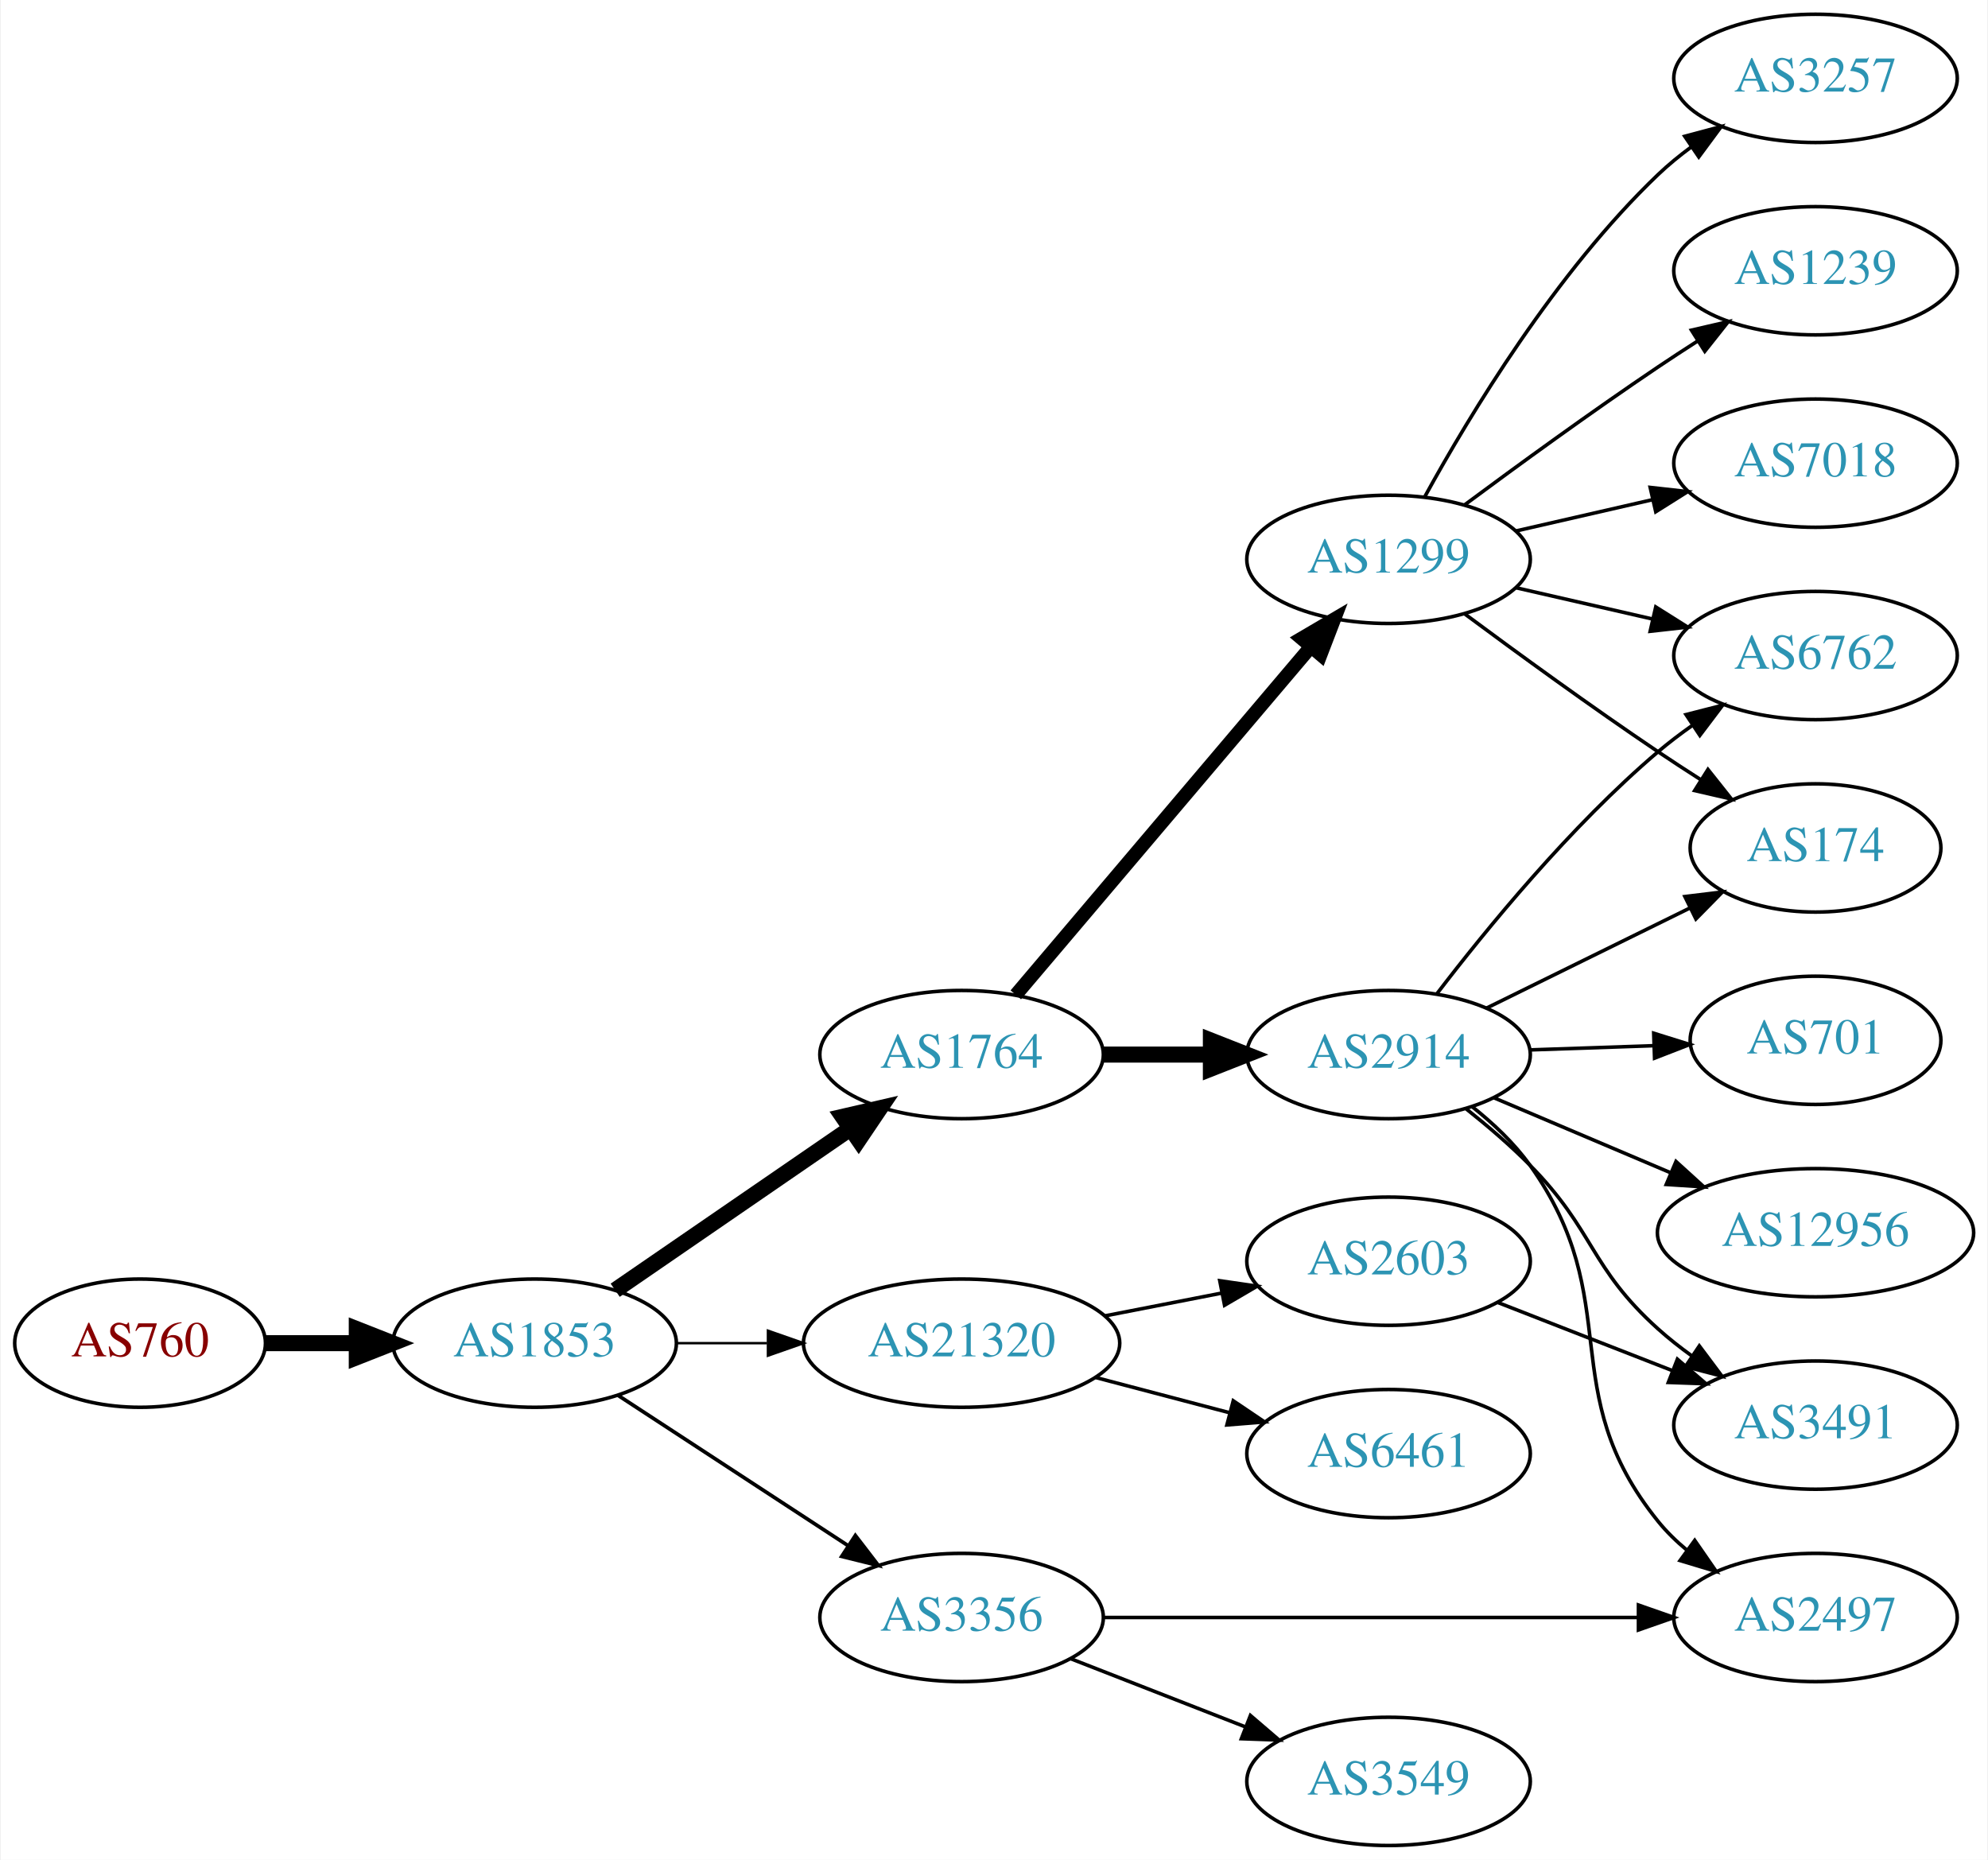
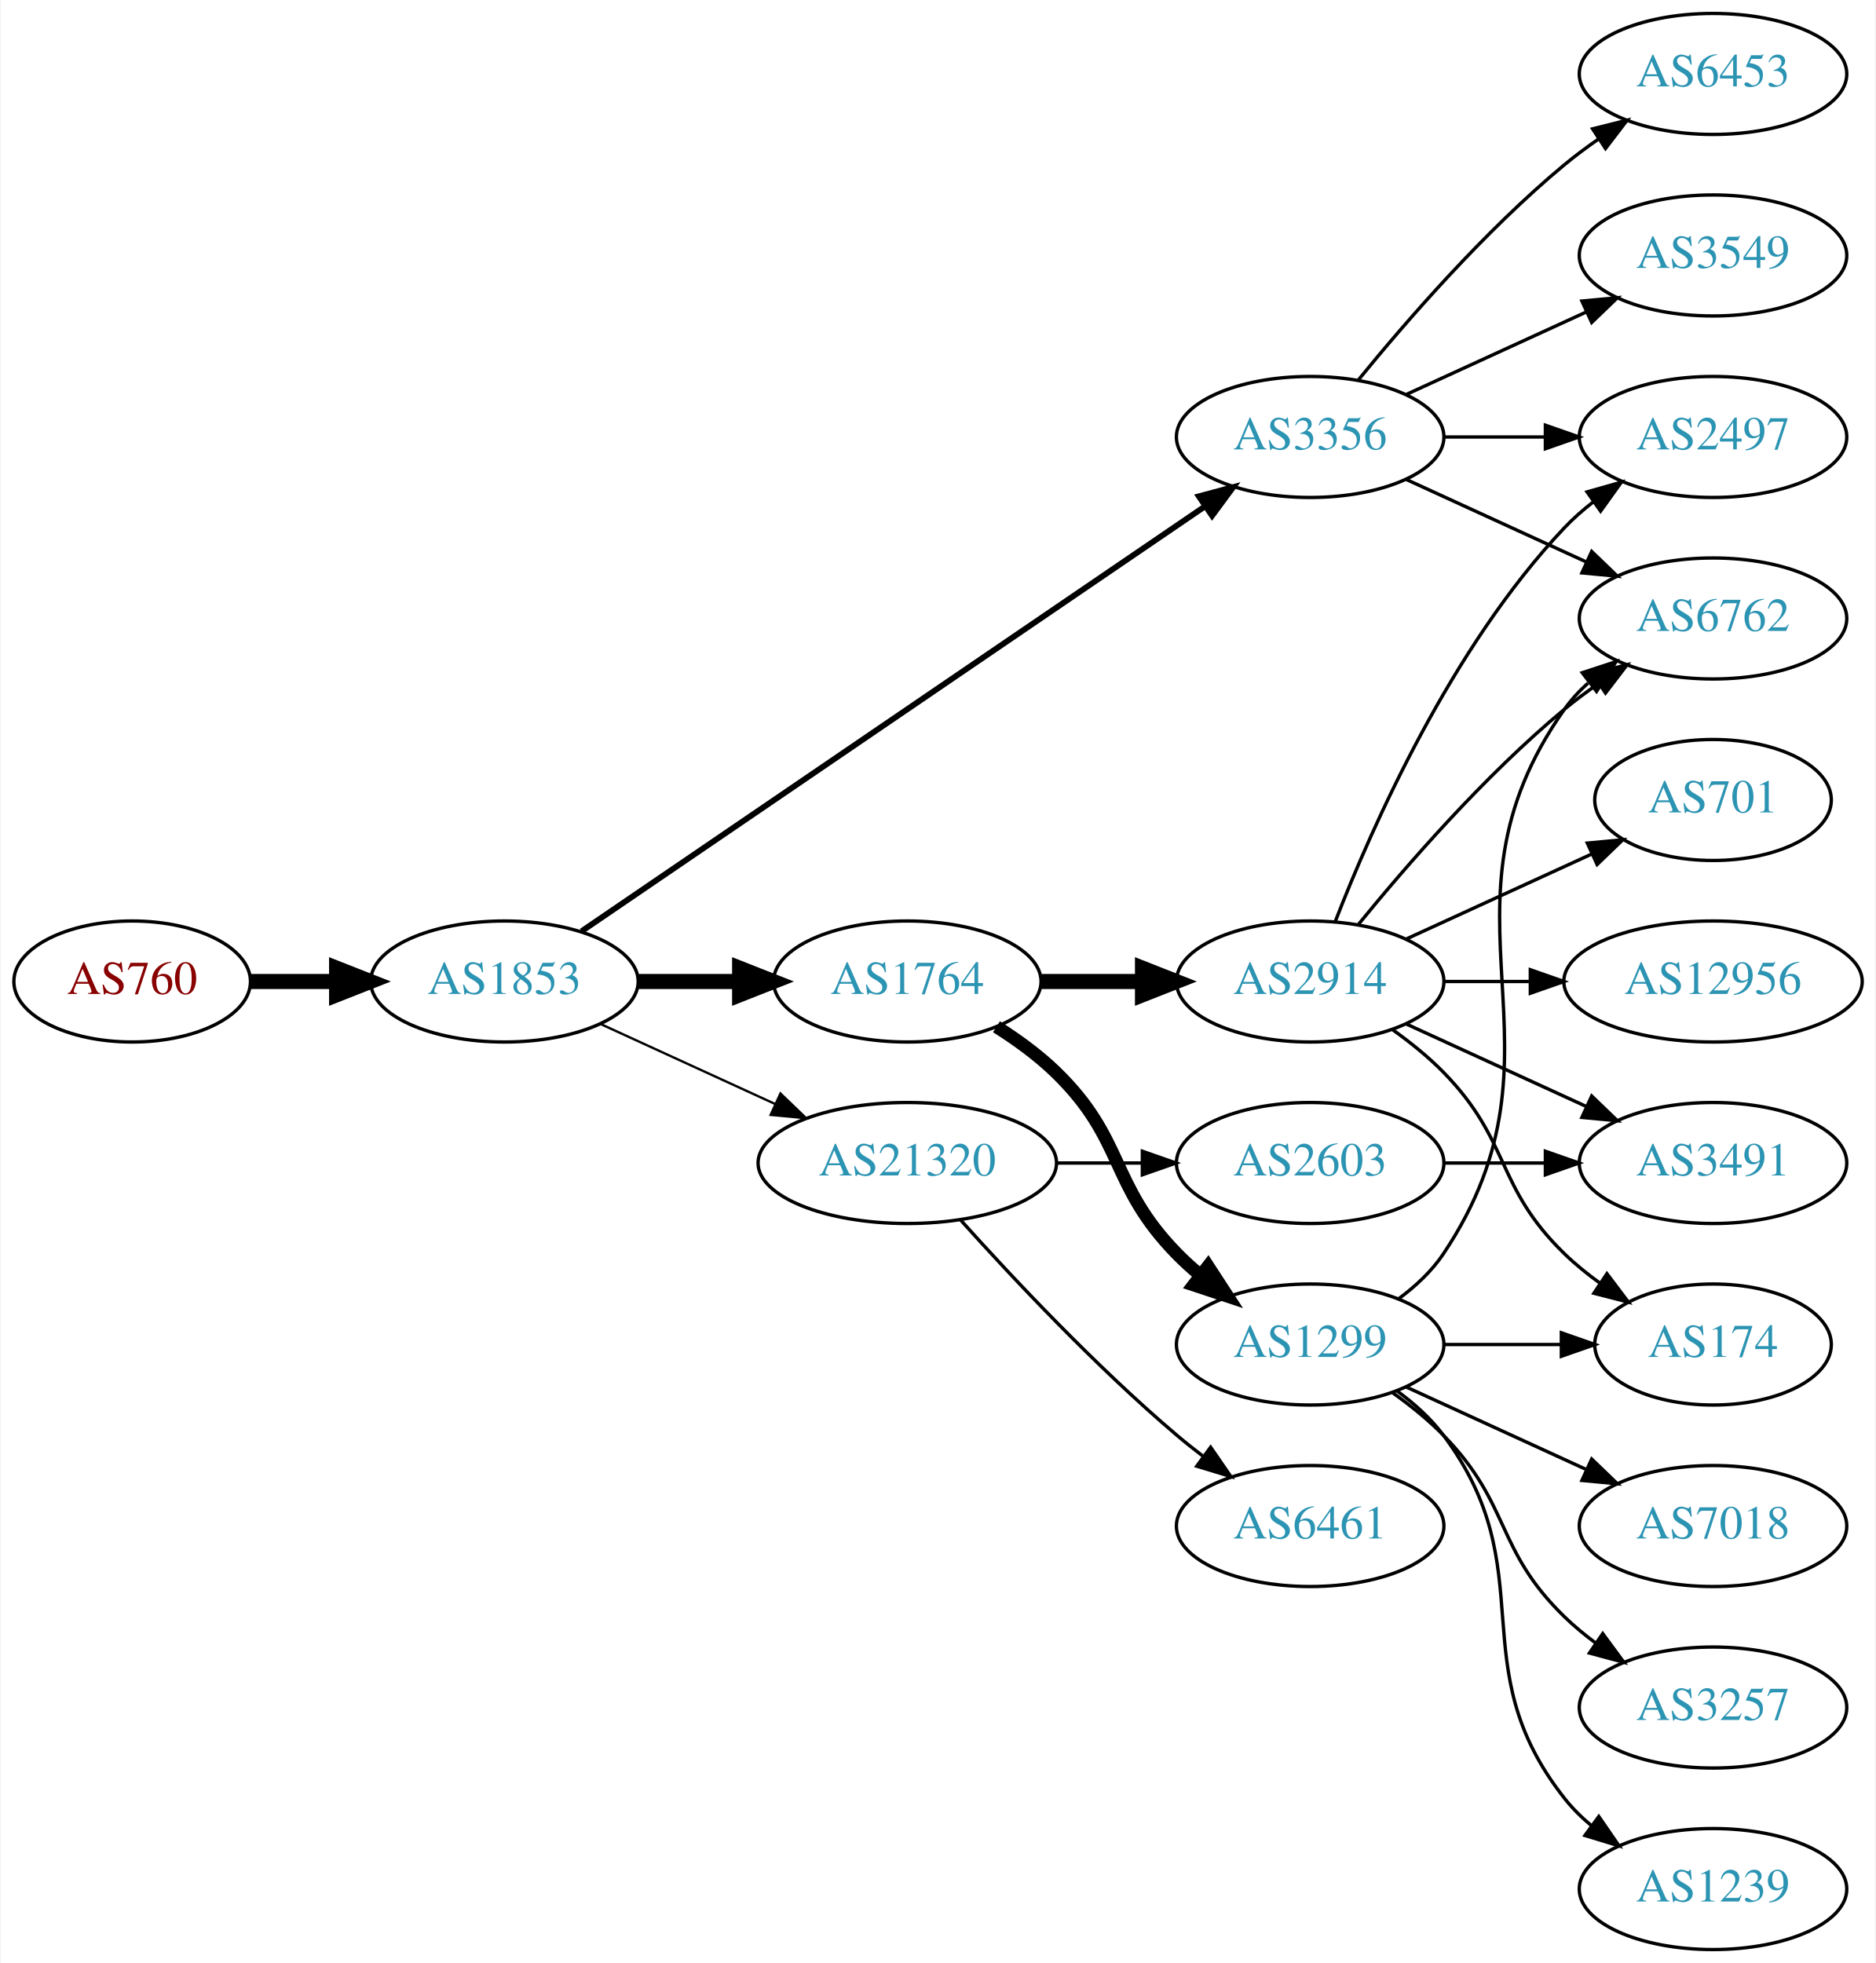
- <svg xmlns="http://www.w3.org/2000/svg" xmlns:xlink="http://www.w3.org/1999/xlink" width="558pt" height="522pt" viewBox="0.00 0.00 557.56 522.00">
-   <g id="graph0" class="graph" transform="scale(1 1) rotate(0) translate(4 518)">
-     <polygon fill="white" stroke="none" points="-4,4 -4,-518 553.564,-518 553.564,4 -4,4" />
+ <svg xmlns="http://www.w3.org/2000/svg" xmlns:xlink="http://www.w3.org/1999/xlink" width="558pt" height="584pt" viewBox="0.00 0.00 557.56 584.00">
+   <g id="graph0" class="graph" transform="scale(1 1) rotate(0) translate(4 580)">
+     <polygon fill="white" stroke="none" points="-4,4 -4,-580 553.564,-580 553.564,4 -4,4" />
    <g id="node1" class="node">
      <g id="a_node1">
        <a xlink:href="/asn/760" xlink:title="AS760 ~ University of Vienna, Austria [AT]">
-           <ellipse fill="#ffffff" stroke="black" cx="35.097" cy="-141" rx="35.194" ry="18" />
-           <text text-anchor="middle" x="35.097" y="-137.3" font-family="Times,serif" font-size="14.00" fill="#880000">AS760</text>
+           <ellipse fill="#ffffff" stroke="black" cx="35.097" cy="-288" rx="35.194" ry="18" />
+           <text text-anchor="middle" x="35.097" y="-284.3" font-family="Times,serif" font-size="14.00" fill="#880000">AS760</text>
        </a>
      </g>
    </g>
    <g id="node2" class="node">
      <g id="a_node2">
        <a xlink:href="/asn/1853" xlink:title="AS1853 ~ ACOnet Backbone [AT]">
-           <ellipse fill="#ffffff" stroke="black" cx="145.84" cy="-141" rx="39.794" ry="18" />
-           <text text-anchor="middle" x="145.84" y="-137.3" font-family="Times,serif" font-size="14.00" fill="#2c94b3">AS1853</text>
+           <ellipse fill="#ffffff" stroke="black" cx="145.84" cy="-288" rx="39.794" ry="18" />
+           <text text-anchor="middle" x="145.84" y="-284.3" font-family="Times,serif" font-size="14.00" fill="#2c94b3">AS1853</text>
        </a>
      </g>
    </g>
    <g id="edge1" class="edge">
-       <path fill="none" stroke="black" stroke-width="4.5" d="M70.206,-141C78.353,-141 87.21,-141 95.881,-141" />
-       <polygon fill="black" stroke="black" stroke-width="4.5" points="95.921,-144.938 105.921,-141 95.921,-137.063 95.921,-144.938" />
+       <path fill="none" stroke="black" stroke-width="4.5" d="M70.206,-288C78.353,-288 87.21,-288 95.881,-288" />
+       <polygon fill="black" stroke="black" stroke-width="4.5" points="95.921,-291.938 105.921,-288 95.921,-284.063 95.921,-291.938" />
    </g>
    <g id="node3" class="node">
      <g id="a_node3">
-         <a xlink:href="/asn/1764" xlink:title="AS1764 ~ NEXTLAYER-AS [AT]">
-           <ellipse fill="#ffffff" stroke="black" cx="265.683" cy="-222" rx="39.794" ry="18" />
-           <text text-anchor="middle" x="265.683" y="-218.3" font-family="Times,serif" font-size="14.00" fill="#2c94b3">AS1764</text>
+         <a xlink:href="/asn/3356" xlink:title="AS3356 ~ Level 3 Parent, LLC [US]">
+           <ellipse fill="#ffffff" stroke="black" cx="385.525" cy="-450" rx="39.794" ry="18" />
+           <text text-anchor="middle" x="385.525" y="-446.3" font-family="Times,serif" font-size="14.00" fill="#2c94b3">AS3356</text>
        </a>
      </g>
    </g>
    <g id="edge2" class="edge">
-       <path fill="none" stroke="black" stroke-width="4.5" d="M168.454,-155.857C186.943,-168.565 213.757,-186.995 234.386,-201.175" />
-       <polygon fill="black" stroke="black" stroke-width="4.5" points="232.335,-204.544 242.807,-206.963 236.796,-198.054 232.335,-204.544" />
+       <path fill="none" stroke="black" stroke-width="1.731" d="M168.775,-302.95C211.402,-332.004 305.497,-396.136 354.117,-429.274" />
+       <polygon fill="black" stroke="black" stroke-width="1.731" points="352.409,-432.346 362.644,-435.086 356.352,-426.562 352.409,-432.346" />
    </g>
    <g id="node4" class="node">
      <g id="a_node4">
-         <a xlink:href="/asn/3356" xlink:title="AS3356 ~ Level 3 Parent, LLC [US]">
-           <ellipse fill="#ffffff" stroke="black" cx="265.683" cy="-64" rx="39.794" ry="18" />
-           <text text-anchor="middle" x="265.683" y="-60.3" font-family="Times,serif" font-size="14.00" fill="#2c94b3">AS3356</text>
+         <a xlink:href="/asn/1764" xlink:title="AS1764 ~ NEXTLAYER-AS [AT]">
+           <ellipse fill="#ffffff" stroke="black" cx="265.683" cy="-288" rx="39.794" ry="18" />
+           <text text-anchor="middle" x="265.683" y="-284.3" font-family="Times,serif" font-size="14.00" fill="#2c94b3">AS1764</text>
        </a>
      </g>
    </g>
    <g id="edge3" class="edge">
-       <path fill="none" stroke="black" stroke-width="1.038" d="M169.283,-126.336C187.549,-114.401 213.525,-97.427 233.761,-84.205" />
-       <polygon fill="black" stroke="black" stroke-width="1.038" points="235.867,-87.01 242.324,-78.61 232.038,-81.15 235.867,-87.01" />
+       <path fill="none" stroke="black" stroke-width="4.5" d="M185.753,-288C195.306,-288 205.656,-288 215.619,-288" />
+       <polygon fill="black" stroke="black" stroke-width="4.5" points="215.811,-291.938 225.811,-288 215.811,-284.063 215.811,-291.938" />
    </g>
    <g id="node5" class="node">
      <g id="a_node5">
        <a xlink:href="/asn/21320" xlink:title="AS21320 ~ GEANT Vereniging [EU]">
-           <ellipse fill="#ffffff" stroke="black" cx="265.683" cy="-141" rx="44.393" ry="18" />
-           <text text-anchor="middle" x="265.683" y="-137.3" font-family="Times,serif" font-size="14.00" fill="#2c94b3">AS21320</text>
+           <ellipse fill="#ffffff" stroke="black" cx="265.683" cy="-234" rx="44.393" ry="18" />
+           <text text-anchor="middle" x="265.683" y="-230.3" font-family="Times,serif" font-size="14.00" fill="#2c94b3">AS21320</text>
        </a>
      </g>
    </g>
    <g id="edge4" class="edge">
-       <path fill="none" stroke="black" stroke-width="0.692" d="M185.753,-141C193.855,-141 202.531,-141 211.057,-141" />
-       <polygon fill="black" stroke="black" stroke-width="0.692" points="211.335,-144.5 221.335,-141 211.335,-137.5 211.335,-144.5" />
+       <path fill="none" stroke="black" stroke-width="0.692" d="M174.469,-275.339C189.967,-268.238 209.534,-259.272 226.48,-251.506" />
+       <polygon fill="black" stroke="black" stroke-width="0.692" points="227.95,-254.683 235.583,-247.335 225.034,-248.319 227.95,-254.683" />
+     </g>
+     <g id="node9" class="node">
+       <g id="a_node9">
+         <a xlink:href="/asn/6762" xlink:title="AS6762 ~ TELECOM ITALIA SPARKLE S.p.A. [IT]">
+           <ellipse fill="#ffffff" stroke="black" cx="505.368" cy="-396" rx="39.794" ry="18" />
+           <text text-anchor="middle" x="505.368" y="-392.3" font-family="Times,serif" font-size="14.00" fill="#2c94b3">AS6762</text>
+         </a>
+       </g>
+     </g>
+     <g id="edge19" class="edge">
+       <path fill="none" stroke="black" d="M414.154,-437.339C430.111,-430.027 450.382,-420.739 467.664,-412.819" />
+       <polygon fill="black" stroke="black" points="469.279,-415.929 476.912,-408.581 466.363,-409.565 469.279,-415.929" />
+     </g>
+     <g id="node14" class="node">
+       <g id="a_node14">
+         <a xlink:href="/asn/2497" xlink:title="AS2497 ~ Internet Initiative Japan Inc. [JP]">
+           <ellipse fill="#ffffff" stroke="black" cx="505.368" cy="-450" rx="39.794" ry="18" />
+           <text text-anchor="middle" x="505.368" y="-446.3" font-family="Times,serif" font-size="14.00" fill="#2c94b3">AS2497</text>
+         </a>
+       </g>
+     </g>
+     <g id="edge20" class="edge">
+       <path fill="none" stroke="black" d="M425.438,-450C434.991,-450 445.341,-450 455.304,-450" />
+       <polygon fill="black" stroke="black" points="455.496,-453.5 465.496,-450 455.496,-446.5 455.496,-453.5" />
+     </g>
+     <g id="node17" class="node">
+       <g id="a_node17">
+         <a xlink:href="/asn/3549" xlink:title="AS3549 ~ Level 3 Parent, LLC [US]">
+           <ellipse fill="#ffffff" stroke="black" cx="505.368" cy="-504" rx="39.794" ry="18" />
+           <text text-anchor="middle" x="505.368" y="-500.3" font-family="Times,serif" font-size="14.00" fill="#2c94b3">AS3549</text>
+         </a>
+       </g>
+     </g>
+     <g id="edge18" class="edge">
+       <path fill="none" stroke="black" d="M414.154,-462.661C430.111,-469.973 450.382,-479.261 467.664,-487.181" />
+       <polygon fill="black" stroke="black" points="466.363,-490.435 476.912,-491.419 469.279,-484.071 466.363,-490.435" />
+     </g>
+     <g id="node18" class="node">
+       <g id="a_node18">
+         <a xlink:href="/asn/6453" xlink:title="AS6453 ~ TATA COMMUNICATIONS (AMERICA) INC [US]">
+           <ellipse fill="#ffffff" stroke="black" cx="505.368" cy="-558" rx="39.794" ry="18" />
+           <text text-anchor="middle" x="505.368" y="-554.3" font-family="Times,serif" font-size="14.00" fill="#2c94b3">AS6453</text>
+         </a>
+       </g>
+     </g>
+     <g id="edge21" class="edge">
+       <path fill="none" stroke="black" d="M399.944,-467.065C414.059,-484.375 437.474,-511.345 461.172,-531 464.388,-533.668 467.889,-536.27 471.459,-538.741" />
+       <polygon fill="black" stroke="black" points="469.537,-541.666 479.816,-544.236 473.383,-535.817 469.537,-541.666" />
    </g>
    <g id="node6" class="node">
      <g id="a_node6">
-         <a xlink:href="/asn/2914" xlink:title="AS2914 ~ NTT America, Inc. [US]">
-           <ellipse fill="#ffffff" stroke="black" cx="385.525" cy="-222" rx="39.794" ry="18" />
-           <text text-anchor="middle" x="385.525" y="-218.3" font-family="Times,serif" font-size="14.00" fill="#2c94b3">AS2914</text>
+         <a xlink:href="/asn/1299" xlink:title="AS1299 ~ Telia Carrier [EU]">
+           <ellipse fill="#ffffff" stroke="black" cx="385.525" cy="-180" rx="39.794" ry="18" />
+           <text text-anchor="middle" x="385.525" y="-176.3" font-family="Times,serif" font-size="14.00" fill="#2c94b3">AS1299</text>
        </a>
      </g>
    </g>
    <g id="edge5" class="edge">
-       <path fill="none" stroke="black" stroke-width="4.5" d="M305.595,-222C315.149,-222 325.498,-222 335.461,-222" />
-       <polygon fill="black" stroke="black" stroke-width="4.5" points="335.654,-225.938 345.654,-222 335.654,-218.063 335.654,-225.938" />
+       <path fill="none" stroke="black" stroke-width="3.857" d="M292.212,-274.538C298.375,-270.638 304.676,-266.052 309.879,-261 330.572,-240.906 325.706,-227.617 345.879,-207 347.972,-204.861 350.255,-202.782 352.632,-200.79" />
+       <polygon fill="black" stroke="black" stroke-width="3.857" points="355.15,-203.268 360.931,-194.389 350.875,-197.725 355.15,-203.268" />
    </g>
    <g id="node7" class="node">
      <g id="a_node7">
-         <a xlink:href="/asn/1299" xlink:title="AS1299 ~ Telia Carrier [EU]">
-           <ellipse fill="#ffffff" stroke="black" cx="385.525" cy="-361" rx="39.794" ry="18" />
-           <text text-anchor="middle" x="385.525" y="-357.3" font-family="Times,serif" font-size="14.00" fill="#2c94b3">AS1299</text>
+         <a xlink:href="/asn/2914" xlink:title="AS2914 ~ NTT America, Inc. [US]">
+           <ellipse fill="#ffffff" stroke="black" cx="385.525" cy="-288" rx="39.794" ry="18" />
+           <text text-anchor="middle" x="385.525" y="-284.3" font-family="Times,serif" font-size="14.00" fill="#2c94b3">AS2914</text>
        </a>
      </g>
    </g>
    <g id="edge6" class="edge">
-       <path fill="none" stroke="black" stroke-width="3.857" d="M280.897,-238.767C301.512,-263.083 339.84,-308.291 363.661,-336.39" />
-       <polygon fill="black" stroke="black" stroke-width="3.857" points="361.124,-338.81 370.26,-344.174 366.463,-334.283 361.124,-338.81" />
-     </g>
-     <g id="node12" class="node">
-       <g id="a_node12">
-         <a xlink:href="/asn/2497" xlink:title="AS2497 ~ Internet Initiative Japan Inc. [JP]">
-           <ellipse fill="#ffffff" stroke="black" cx="505.368" cy="-64" rx="39.794" ry="18" />
-           <text text-anchor="middle" x="505.368" y="-60.3" font-family="Times,serif" font-size="14.00" fill="#2c94b3">AS2497</text>
-         </a>
-       </g>
-     </g>
-     <g id="edge14" class="edge">
-       <path fill="none" stroke="black" d="M305.4,-64C346.319,-64 410.959,-64 455.393,-64" />
-       <polygon fill="black" stroke="black" points="455.667,-67.5 465.667,-64 455.667,-60.5 455.667,-67.5" />
-     </g>
-     <g id="node14" class="node">
-       <g id="a_node14">
-         <a xlink:href="/asn/3549" xlink:title="AS3549 ~ Level 3 Parent, LLC [US]">
-           <ellipse fill="#ffffff" stroke="black" cx="385.525" cy="-18" rx="39.794" ry="18" />
-           <text text-anchor="middle" x="385.525" y="-14.3" font-family="Times,serif" font-size="14.00" fill="#2c94b3">AS3549</text>
-         </a>
-       </g>
-     </g>
-     <g id="edge13" class="edge">
-       <path fill="none" stroke="black" d="M296.419,-52.392C311.213,-46.617 329.291,-39.561 345.212,-33.346" />
-       <polygon fill="black" stroke="black" points="346.756,-36.501 354.798,-29.604 344.21,-29.98 346.756,-36.501" />
-     </g>
-     <g id="node18" class="node">
-       <g id="a_node18">
-         <a xlink:href="/asn/6461" xlink:title="AS6461 ~ Zayo Bandwidth [US]">
-           <ellipse fill="#ffffff" stroke="black" cx="385.525" cy="-110" rx="39.794" ry="18" />
-           <text text-anchor="middle" x="385.525" y="-106.3" font-family="Times,serif" font-size="14.00" fill="#2c94b3">AS6461</text>
-         </a>
-       </g>
-     </g>
-     <g id="edge20" class="edge">
-       <path fill="none" stroke="black" d="M303.323,-131.361C315.265,-128.22 328.639,-124.702 341.033,-121.441" />
-       <polygon fill="black" stroke="black" points="341.936,-124.823 350.717,-118.894 340.156,-118.053 341.936,-124.823" />
+       <path fill="none" stroke="black" stroke-width="4.5" d="M305.595,-288C315.149,-288 325.498,-288 335.461,-288" />
+       <polygon fill="black" stroke="black" stroke-width="4.5" points="335.654,-291.938 345.654,-288 335.654,-284.063 335.654,-291.938" />
    </g>
    <g id="node19" class="node">
      <g id="a_node19">
+         <a xlink:href="/asn/6461" xlink:title="AS6461 ~ Zayo Bandwidth [US]">
+           <ellipse fill="#ffffff" stroke="black" cx="385.525" cy="-126" rx="39.794" ry="18" />
+           <text text-anchor="middle" x="385.525" y="-122.3" font-family="Times,serif" font-size="14.00" fill="#2c94b3">AS6461</text>
+         </a>
+       </g>
+     </g>
+     <g id="edge22" class="edge">
+       <path fill="none" stroke="black" d="M281.615,-216.956C296.941,-199.903 321.877,-173.35 345.879,-153 348.376,-150.883 351.036,-148.768 353.748,-146.707" />
+       <polygon fill="black" stroke="black" points="355.914,-149.459 361.924,-140.734 351.785,-143.806 355.914,-149.459" />
+     </g>
+     <g id="node20" class="node">
+       <g id="a_node20">
        <a xlink:href="/asn/2603" xlink:title="AS2603 ~ NORDUnet [NO]">
-           <ellipse fill="#ffffff" stroke="black" cx="385.525" cy="-164" rx="39.794" ry="18" />
-           <text text-anchor="middle" x="385.525" y="-160.3" font-family="Times,serif" font-size="14.00" fill="#2c94b3">AS2603</text>
-         </a>
-       </g>
-     </g>
-     <g id="edge21" class="edge">
-       <path fill="none" stroke="black" d="M305.923,-148.659C316.375,-150.699 327.761,-152.921 338.539,-155.025" />
-       <polygon fill="black" stroke="black" points="338.151,-158.515 348.636,-156.995 339.492,-151.644 338.151,-158.515" />
+           <ellipse fill="#ffffff" stroke="black" cx="385.525" cy="-234" rx="39.794" ry="18" />
+           <text text-anchor="middle" x="385.525" y="-230.3" font-family="Times,serif" font-size="14.00" fill="#2c94b3">AS2603</text>
+         </a>
+       </g>
+     </g>
+     <g id="edge23" class="edge">
+       <path fill="none" stroke="black" d="M309.894,-234C318.206,-234 326.969,-234 335.452,-234" />
+       <polygon fill="black" stroke="black" points="335.61,-237.5 345.61,-234 335.61,-230.5 335.61,-237.5" />
    </g>
    <g id="node8" class="node">
      <g id="a_node8">
        <a xlink:href="/asn/174" xlink:title="AS174 ~ Cogent Communications [US]">
-           <ellipse fill="#ffffff" stroke="black" cx="505.368" cy="-280" rx="35.194" ry="18" />
-           <text text-anchor="middle" x="505.368" y="-276.3" font-family="Times,serif" font-size="14.00" fill="#2c94b3">AS174</text>
+           <ellipse fill="#ffffff" stroke="black" cx="505.368" cy="-180" rx="35.194" ry="18" />
+           <text text-anchor="middle" x="505.368" y="-176.3" font-family="Times,serif" font-size="14.00" fill="#2c94b3">AS174</text>
        </a>
      </g>
    </g>
    <g id="edge7" class="edge">
-       <path fill="none" stroke="black" d="M412.972,-235.016C429.845,-243.321 451.886,-254.169 470.096,-263.132" />
-       <polygon fill="black" stroke="black" points="468.703,-266.347 479.221,-267.623 471.794,-260.067 468.703,-266.347" />
-     </g>
-     <g id="node9" class="node">
-       <g id="a_node9">
-         <a xlink:href="/asn/12956" xlink:title="AS12956 ~ TELXIUS [ES]">
-           <ellipse fill="#ffffff" stroke="black" cx="505.368" cy="-172" rx="44.393" ry="18" />
-           <text text-anchor="middle" x="505.368" y="-168.3" font-family="Times,serif" font-size="14.00" fill="#2c94b3">AS12956</text>
-         </a>
-       </g>
+       <path fill="none" stroke="black" d="M425.438,-180C436.525,-180 448.684,-180 460.067,-180" />
+       <polygon fill="black" stroke="black" points="460.248,-183.5 470.248,-180 460.248,-176.5 460.248,-183.5" />
    </g>
    <g id="edge8" class="edge">
-       <path fill="none" stroke="black" d="M415.052,-209.896C429.97,-203.566 448.469,-195.718 464.755,-188.808" />
-       <polygon fill="black" stroke="black" points="466.206,-191.994 474.044,-184.866 463.472,-185.55 466.206,-191.994" />
+       <path fill="none" stroke="black" d="M411.844,-193.607C416.9,-197.351 421.712,-201.831 425.172,-207 466.196,-268.294 418.593,-308.775 461.172,-369 463.163,-371.816 465.55,-374.401 468.166,-376.76" />
+       <polygon fill="black" stroke="black" points="466.465,-379.865 476.534,-383.162 470.718,-374.306 466.465,-379.865" />
    </g>
    <g id="node10" class="node">
      <g id="a_node10">
-         <a xlink:href="/asn/3491" xlink:title="AS3491 ~ PCCW Global, Inc. [US]">
-           <ellipse fill="#ffffff" stroke="black" cx="505.368" cy="-118" rx="39.794" ry="18" />
-           <text text-anchor="middle" x="505.368" y="-114.3" font-family="Times,serif" font-size="14.00" fill="#2c94b3">AS3491</text>
+         <a xlink:href="/asn/7018" xlink:title="AS7018 ~ AT&amp;T Services, Inc. [US]">
+           <ellipse fill="#ffffff" stroke="black" cx="505.368" cy="-126" rx="39.794" ry="18" />
+           <text text-anchor="middle" x="505.368" y="-122.3" font-family="Times,serif" font-size="14.00" fill="#2c94b3">AS7018</text>
        </a>
      </g>
    </g>
    <g id="edge9" class="edge">
-       <path fill="none" stroke="black" d="M407.337,-206.746C413.339,-201.973 419.731,-196.507 425.172,-191 443.419,-172.533 441.873,-162.365 461.172,-145 464.12,-142.347 467.361,-139.795 470.701,-137.391" />
-       <polygon fill="black" stroke="black" points="472.756,-140.227 479.1,-131.741 468.849,-134.418 472.756,-140.227" />
+       <path fill="none" stroke="black" d="M414.154,-167.339C430.111,-160.027 450.382,-150.739 467.664,-142.819" />
+       <polygon fill="black" stroke="black" points="469.279,-145.929 476.912,-138.581 466.363,-139.565 469.279,-145.929" />
    </g>
    <g id="node11" class="node">
      <g id="a_node11">
-         <a xlink:href="/asn/701" xlink:title="AS701 ~ UUNET [US]">
-           <ellipse fill="#ffffff" stroke="black" cx="505.368" cy="-226" rx="35.194" ry="18" />
-           <text text-anchor="middle" x="505.368" y="-222.3" font-family="Times,serif" font-size="14.00" fill="#2c94b3">AS701</text>
+         <a xlink:href="/asn/3257" xlink:title="AS3257 ~ GTT [DE]">
+           <ellipse fill="#ffffff" stroke="black" cx="505.368" cy="-72" rx="39.794" ry="18" />
+           <text text-anchor="middle" x="505.368" y="-68.3" font-family="Times,serif" font-size="14.00" fill="#2c94b3">AS3257</text>
        </a>
      </g>
    </g>
    <g id="edge10" class="edge">
-       <path fill="none" stroke="black" d="M425.111,-223.31C436.212,-223.687 448.411,-224.101 459.839,-224.489" />
-       <polygon fill="black" stroke="black" points="459.952,-227.994 470.065,-224.836 460.19,-220.998 459.952,-227.994" />
+       <path fill="none" stroke="black" d="M410.119,-165.611C415.375,-161.852 420.707,-157.563 425.172,-153 445.344,-132.383 440.479,-119.094 461.172,-99 464.017,-96.237 467.191,-93.614 470.491,-91.166" />
+       <polygon fill="black" stroke="black" points="472.556,-93.993 478.839,-85.462 468.607,-88.214 472.556,-93.993" />
+     </g>
+     <g id="node12" class="node">
+       <g id="a_node12">
+         <a xlink:href="/asn/1239" xlink:title="AS1239 ~ Sprint [US]">
+           <ellipse fill="#ffffff" stroke="black" cx="505.368" cy="-18" rx="39.794" ry="18" />
+           <text text-anchor="middle" x="505.368" y="-14.3" font-family="Times,serif" font-size="14.00" fill="#2c94b3">AS1239</text>
+         </a>
+       </g>
    </g>
    <g id="edge11" class="edge">
-       <path fill="none" stroke="black" d="M408.928,-207.429C414.832,-202.748 420.773,-197.16 425.172,-191 452.624,-152.559 431.512,-127.764 461.172,-91 463.532,-88.075 466.299,-85.377 469.273,-82.911" />
-       <polygon fill="black" stroke="black" points="471.464,-85.644 477.49,-76.93 467.345,-79.985 471.464,-85.644" />
+       <path fill="none" stroke="black" d="M411.456,-166.118C416.532,-162.389 421.45,-157.984 425.172,-153 455.443,-112.458 429.873,-84.754 461.172,-45 463.497,-42.047 466.241,-39.33 469.2,-36.853" />
+       <polygon fill="black" stroke="black" points="471.392,-39.585 477.396,-30.855 467.259,-33.936 471.392,-39.585" />
+     </g>
+     <g id="edge16" class="edge">
+       <path fill="none" stroke="black" d="M410.119,-273.611C415.375,-269.852 420.707,-265.563 425.172,-261 445.344,-240.383 440.479,-227.094 461.172,-207 464.4,-203.866 468.051,-200.911 471.829,-198.188" />
+       <polygon fill="black" stroke="black" points="473.808,-201.075 480.189,-192.617 469.926,-195.25 473.808,-201.075" />
+     </g>
+     <g id="edge14" class="edge">
+       <path fill="none" stroke="black" d="M399.944,-305.065C414.059,-322.375 437.474,-349.345 461.172,-369 464.388,-371.668 467.889,-374.27 471.459,-376.741" />
+       <polygon fill="black" stroke="black" points="469.537,-379.666 479.816,-382.236 473.383,-373.817 469.537,-379.666" />
    </g>
    <g id="node13" class="node">
      <g id="a_node13">
-         <a xlink:href="/asn/6762" xlink:title="AS6762 ~ TELECOM ITALIA SPARKLE S.p.A. [IT]">
-           <ellipse fill="#ffffff" stroke="black" cx="505.368" cy="-334" rx="39.794" ry="18" />
-           <text text-anchor="middle" x="505.368" y="-330.3" font-family="Times,serif" font-size="14.00" fill="#2c94b3">AS6762</text>
+         <a xlink:href="/asn/12956" xlink:title="AS12956 ~ TELXIUS [ES]">
+           <ellipse fill="#ffffff" stroke="black" cx="505.368" cy="-288" rx="44.393" ry="18" />
+           <text text-anchor="middle" x="505.368" y="-284.3" font-family="Times,serif" font-size="14.00" fill="#2c94b3">AS12956</text>
        </a>
      </g>
    </g>
    <g id="edge12" class="edge">
-       <path fill="none" stroke="black" d="M399.009,-238.962C412.896,-257.124 436.629,-286.142 461.172,-307 464.194,-309.568 467.483,-312.065 470.852,-314.437" />
-       <polygon fill="black" stroke="black" points="469.022,-317.423 479.287,-320.044 472.897,-311.594 469.022,-317.423" />
-     </g>
-     <g id="edge15" class="edge">
-       <path fill="none" stroke="black" d="M406.856,-345.723C421.718,-334.696 442.463,-319.593 461.172,-307 464.989,-304.431 469.039,-301.79 473.07,-299.214" />
-       <polygon fill="black" stroke="black" points="475.174,-302.025 481.764,-293.729 471.439,-296.105 475.174,-302.025" />
-     </g>
-     <g id="edge18" class="edge">
-       <path fill="none" stroke="black" d="M421.245,-353.045C433.245,-350.296 446.865,-347.175 459.558,-344.267" />
-       <polygon fill="black" stroke="black" points="460.524,-347.636 469.49,-341.991 458.96,-340.813 460.524,-347.636" />
+       <path fill="none" stroke="black" d="M425.438,-288C433.541,-288 442.216,-288 450.742,-288" />
+       <polygon fill="black" stroke="black" points="451.02,-291.5 461.02,-288 451.02,-284.5 451.02,-291.5" />
+     </g>
+     <g id="edge13" class="edge">
+       <path fill="none" stroke="black" d="M393.048,-305.994C403.799,-333.728 427.456,-387.429 461.172,-423 463.757,-425.728 466.675,-428.294 469.743,-430.677" />
+       <polygon fill="black" stroke="black" points="467.897,-433.658 478.092,-436.543 471.922,-427.93 467.897,-433.658" />
    </g>
    <g id="node15" class="node">
      <g id="a_node15">
-         <a xlink:href="/asn/3257" xlink:title="AS3257 ~ GTT [DE]">
-           <ellipse fill="#ffffff" stroke="black" cx="505.368" cy="-496" rx="39.794" ry="18" />
-           <text text-anchor="middle" x="505.368" y="-492.3" font-family="Times,serif" font-size="14.00" fill="#2c94b3">AS3257</text>
-         </a>
-       </g>
-     </g>
-     <g id="edge16" class="edge">
-       <path fill="none" stroke="black" d="M395.767,-378.713C408.312,-401.561 432.489,-441.611 461.172,-469 464.04,-471.739 467.229,-474.347 470.538,-476.785" />
-       <polygon fill="black" stroke="black" points="468.662,-479.742 478.897,-482.477 472.601,-473.956 468.662,-479.742" />
+         <a xlink:href="/asn/701" xlink:title="AS701 ~ UUNET [US]">
+           <ellipse fill="#ffffff" stroke="black" cx="505.368" cy="-342" rx="35.194" ry="18" />
+           <text text-anchor="middle" x="505.368" y="-338.3" font-family="Times,serif" font-size="14.00" fill="#2c94b3">AS701</text>
+         </a>
+       </g>
+     </g>
+     <g id="edge15" class="edge">
+       <path fill="none" stroke="black" d="M414.154,-300.661C430.57,-308.183 451.552,-317.798 469.149,-325.861" />
+       <polygon fill="black" stroke="black" points="467.977,-329.174 478.526,-330.158 470.893,-322.811 467.977,-329.174" />
    </g>
    <g id="node16" class="node">
      <g id="a_node16">
-         <a xlink:href="/asn/1239" xlink:title="AS1239 ~ Sprint [US]">
-           <ellipse fill="#ffffff" stroke="black" cx="505.368" cy="-442" rx="39.794" ry="18" />
-           <text text-anchor="middle" x="505.368" y="-438.3" font-family="Times,serif" font-size="14.00" fill="#2c94b3">AS1239</text>
+         <a xlink:href="/asn/3491" xlink:title="AS3491 ~ PCCW Global, Inc. [US]">
+           <ellipse fill="#ffffff" stroke="black" cx="505.368" cy="-234" rx="39.794" ry="18" />
+           <text text-anchor="middle" x="505.368" y="-230.3" font-family="Times,serif" font-size="14.00" fill="#2c94b3">AS3491</text>
        </a>
      </g>
    </g>
    <g id="edge17" class="edge">
-       <path fill="none" stroke="black" d="M406.856,-376.277C421.718,-387.304 442.463,-402.407 461.172,-415 464.721,-417.389 468.471,-419.839 472.22,-422.242" />
-       <polygon fill="black" stroke="black" points="470.546,-425.325 480.868,-427.712 474.288,-419.409 470.546,-425.325" />
-     </g>
-     <g id="node17" class="node">
-       <g id="a_node17">
-         <a xlink:href="/asn/7018" xlink:title="AS7018 ~ AT&amp;T Services, Inc. [US]">
-           <ellipse fill="#ffffff" stroke="black" cx="505.368" cy="-388" rx="39.794" ry="18" />
-           <text text-anchor="middle" x="505.368" y="-384.3" font-family="Times,serif" font-size="14.00" fill="#2c94b3">AS7018</text>
-         </a>
-       </g>
-     </g>
-     <g id="edge19" class="edge">
-       <path fill="none" stroke="black" d="M421.245,-368.955C433.245,-371.704 446.865,-374.825 459.558,-377.733" />
-       <polygon fill="black" stroke="black" points="458.96,-381.187 469.49,-380.009 460.524,-374.364 458.96,-381.187" />
-     </g>
-     <g id="edge22" class="edge">
-       <path fill="none" stroke="black" d="M416.262,-152.392C431.056,-146.618 449.133,-139.561 465.055,-133.346" />
-       <polygon fill="black" stroke="black" points="466.598,-136.501 474.641,-129.604 464.053,-129.98 466.598,-136.501" />
+       <path fill="none" stroke="black" d="M414.154,-275.339C430.111,-268.027 450.382,-258.739 467.664,-250.819" />
+       <polygon fill="black" stroke="black" points="469.279,-253.929 476.912,-246.581 466.363,-247.565 469.279,-253.929" />
+     </g>
+     <g id="edge24" class="edge">
+       <path fill="none" stroke="black" d="M425.438,-234C434.991,-234 445.341,-234 455.304,-234" />
+       <polygon fill="black" stroke="black" points="455.496,-237.5 465.496,-234 455.496,-230.5 455.496,-237.5" />
    </g>
  </g>
</svg>
